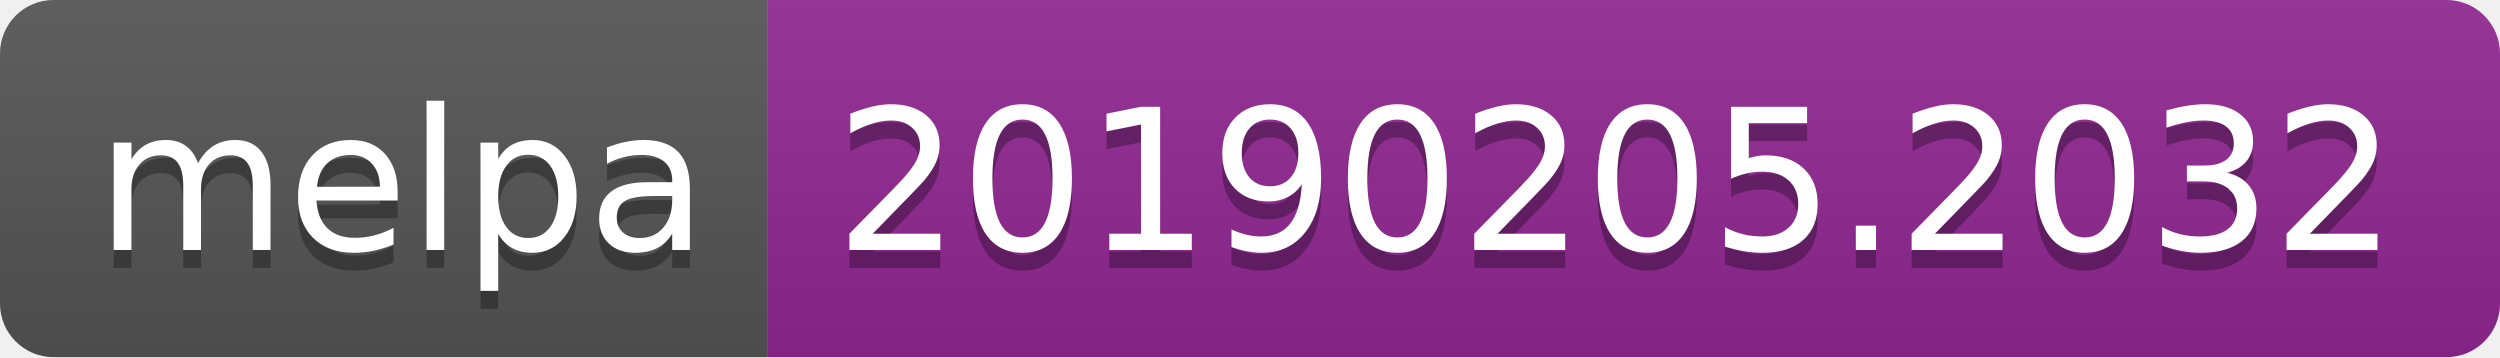
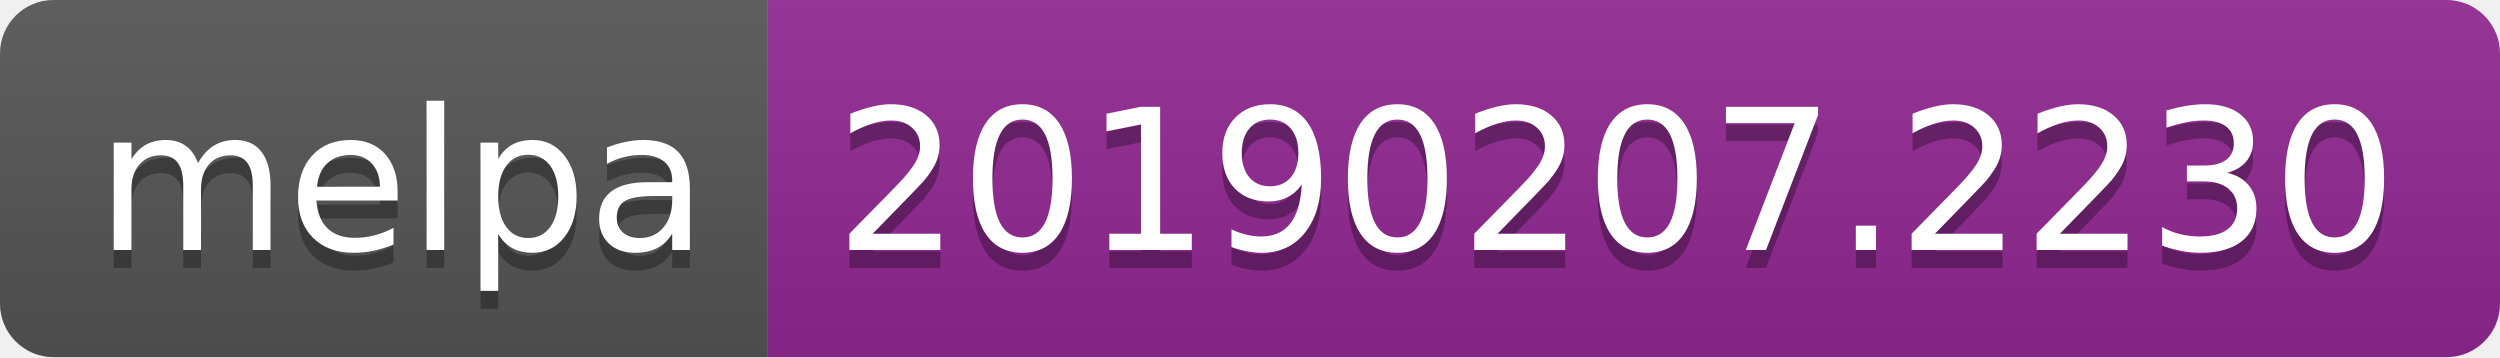
<svg xmlns="http://www.w3.org/2000/svg" width="140" height="20">
  <linearGradient id="b" x2="0" y2="100%">
    <stop offset="0" stop-color="#bbb" stop-opacity=".1" />
    <stop offset="1" stop-opacity=".1" />
  </linearGradient>
  <clipPath id="a">
    <rect width="140" height="20" rx="3" fill="#fff" />
  </clipPath>
  <g clip-path="url(#a)">
    <path fill="#555" d="M0 0h43v20H0z" />
    <path fill="#922793" d="M43 0h97v20H43z" />
    <path fill="url(#b)" d="M0 0h140v20H0z" />
  </g>
  <g fill="#fff" text-anchor="middle" font-family="DejaVu Sans,Verdana,Geneva,sans-serif" font-size="110">
    <text x="225" y="150" fill="#010101" fill-opacity=".3" transform="scale(.1)" textLength="330">melpa</text>
    <text x="225" y="140" transform="scale(.1)" textLength="330">melpa</text>
-     <text x="905" y="150" fill="#010101" fill-opacity=".3" transform="scale(.1)" textLength="870">20190205.2032</text>
-     <text x="905" y="140" transform="scale(.1)" textLength="870">20190205.2032</text>
+     <text x="905" y="150" fill="#010101" fill-opacity=".3" transform="scale(.1)" textLength="870">20190207.2230</text>
+     <text x="905" y="140" transform="scale(.1)" textLength="870">20190207.2230</text>
  </g>
</svg>
